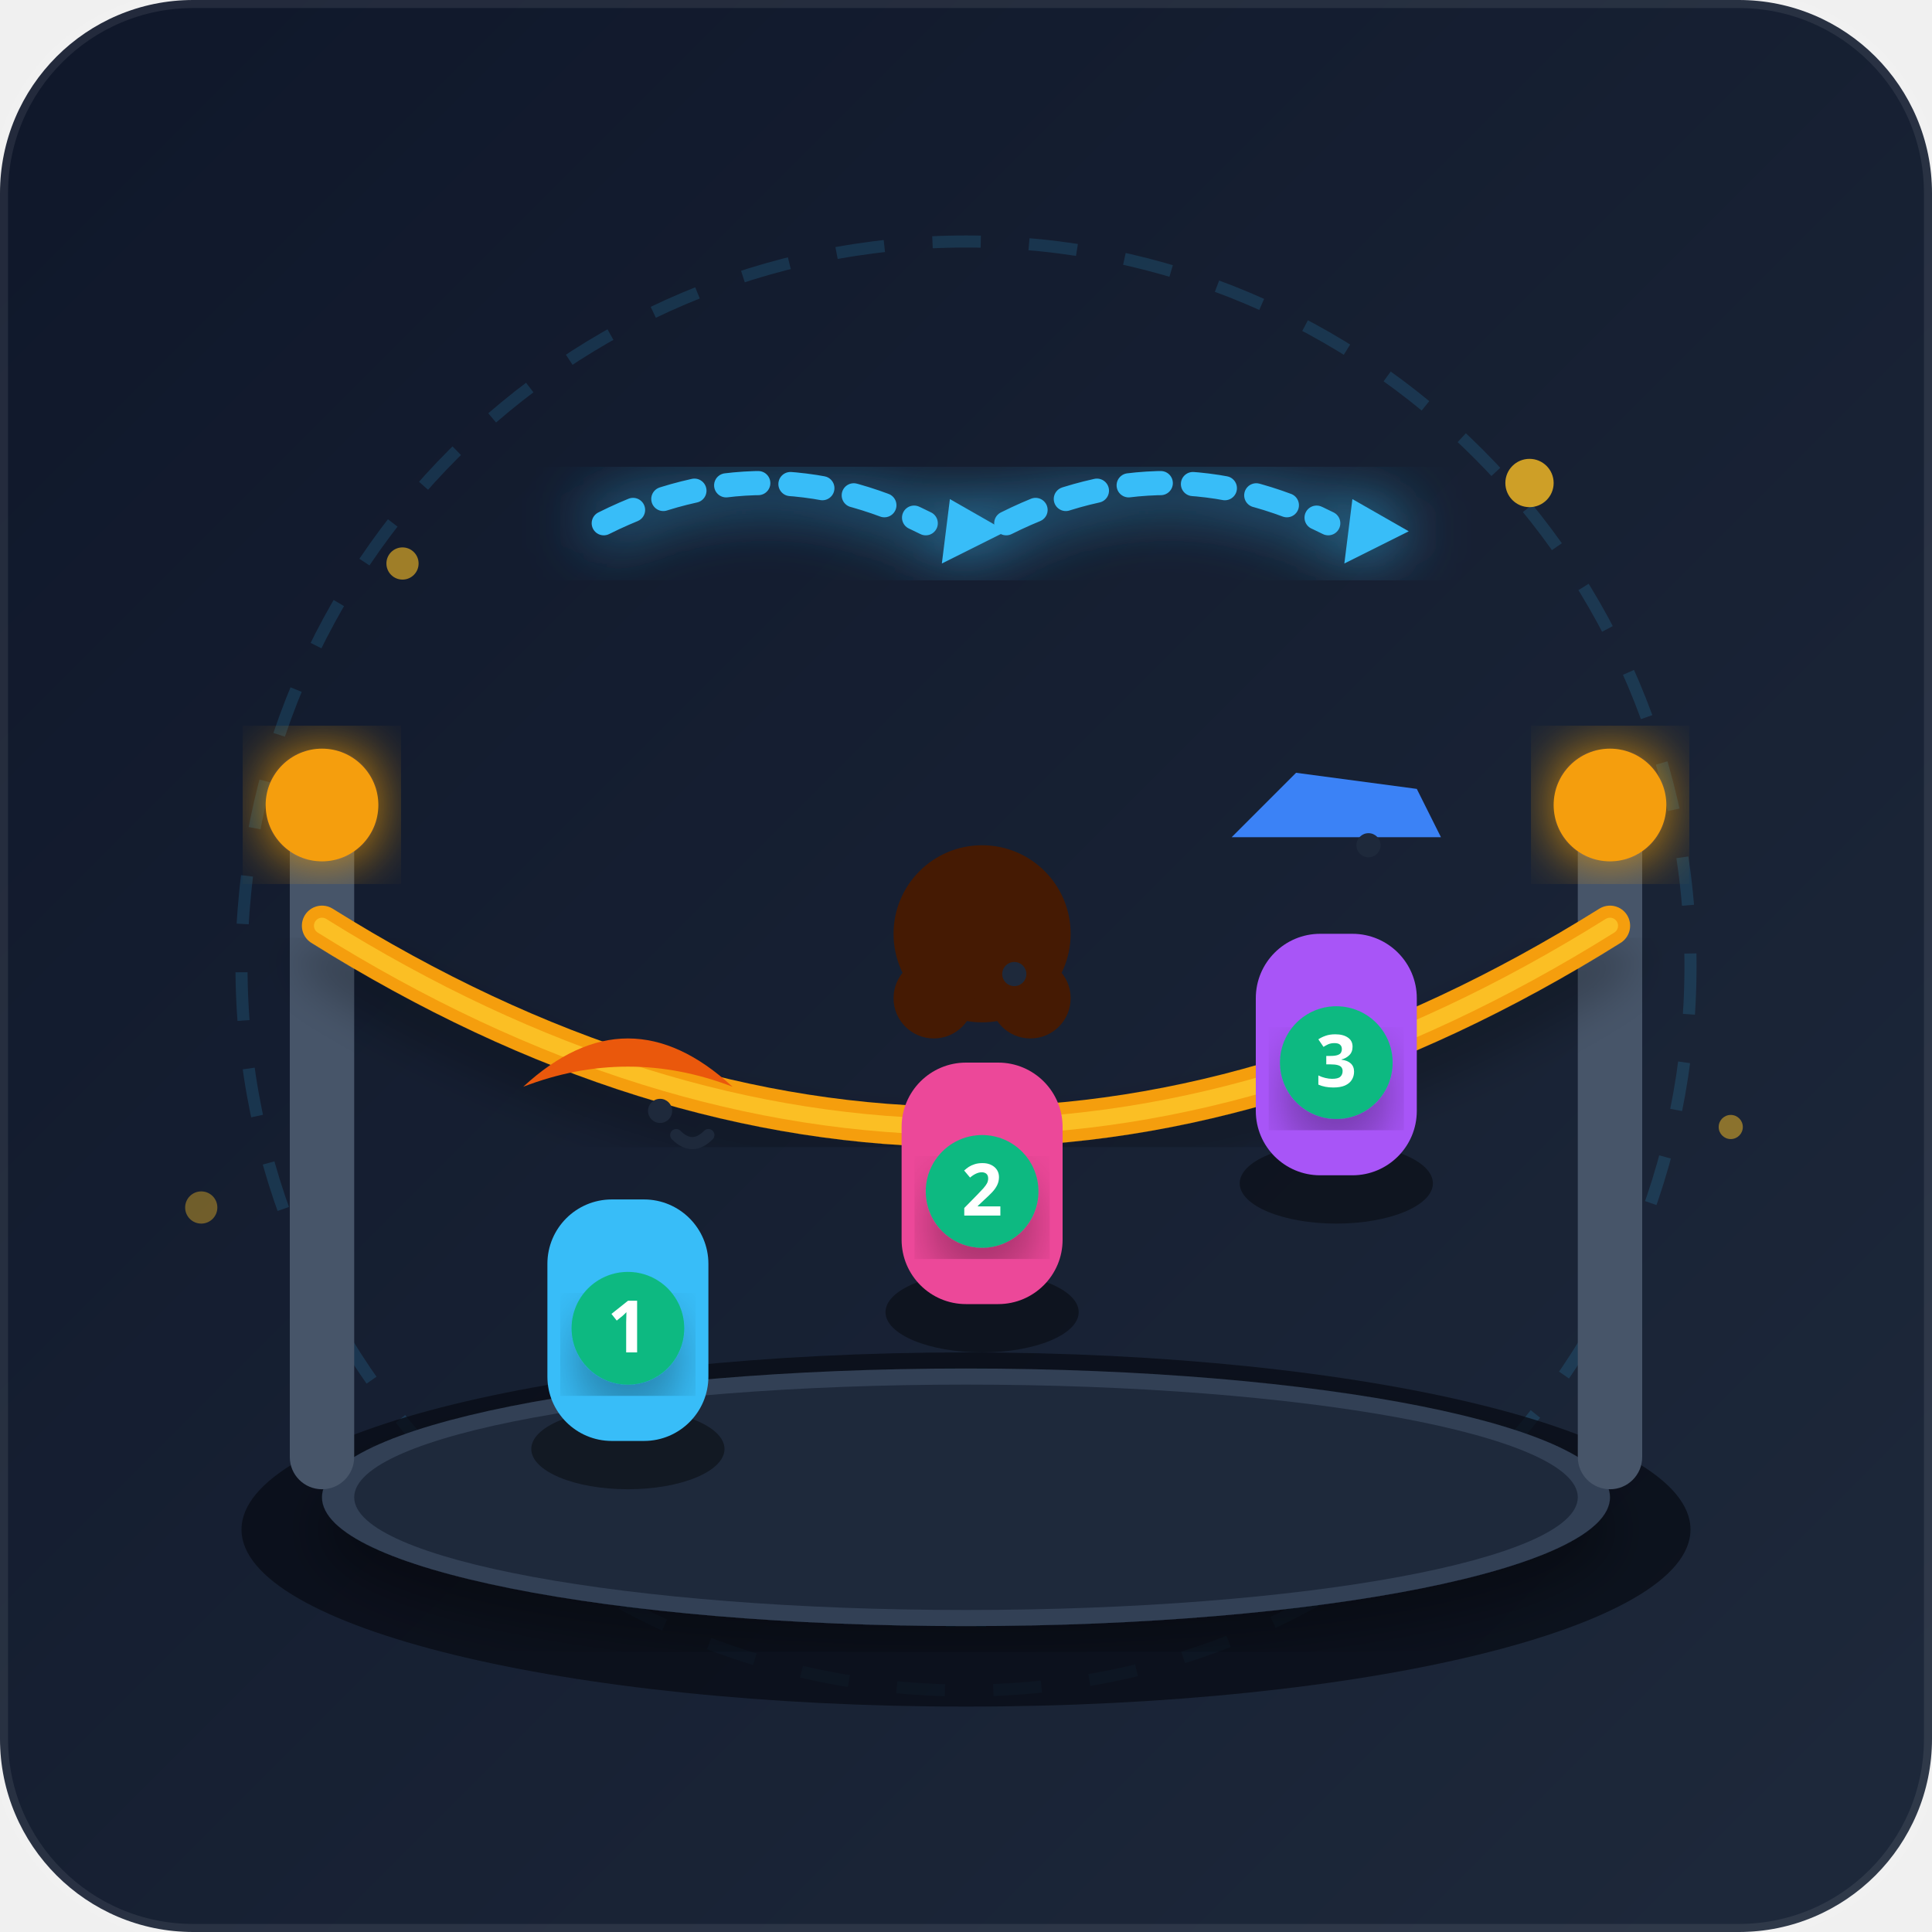
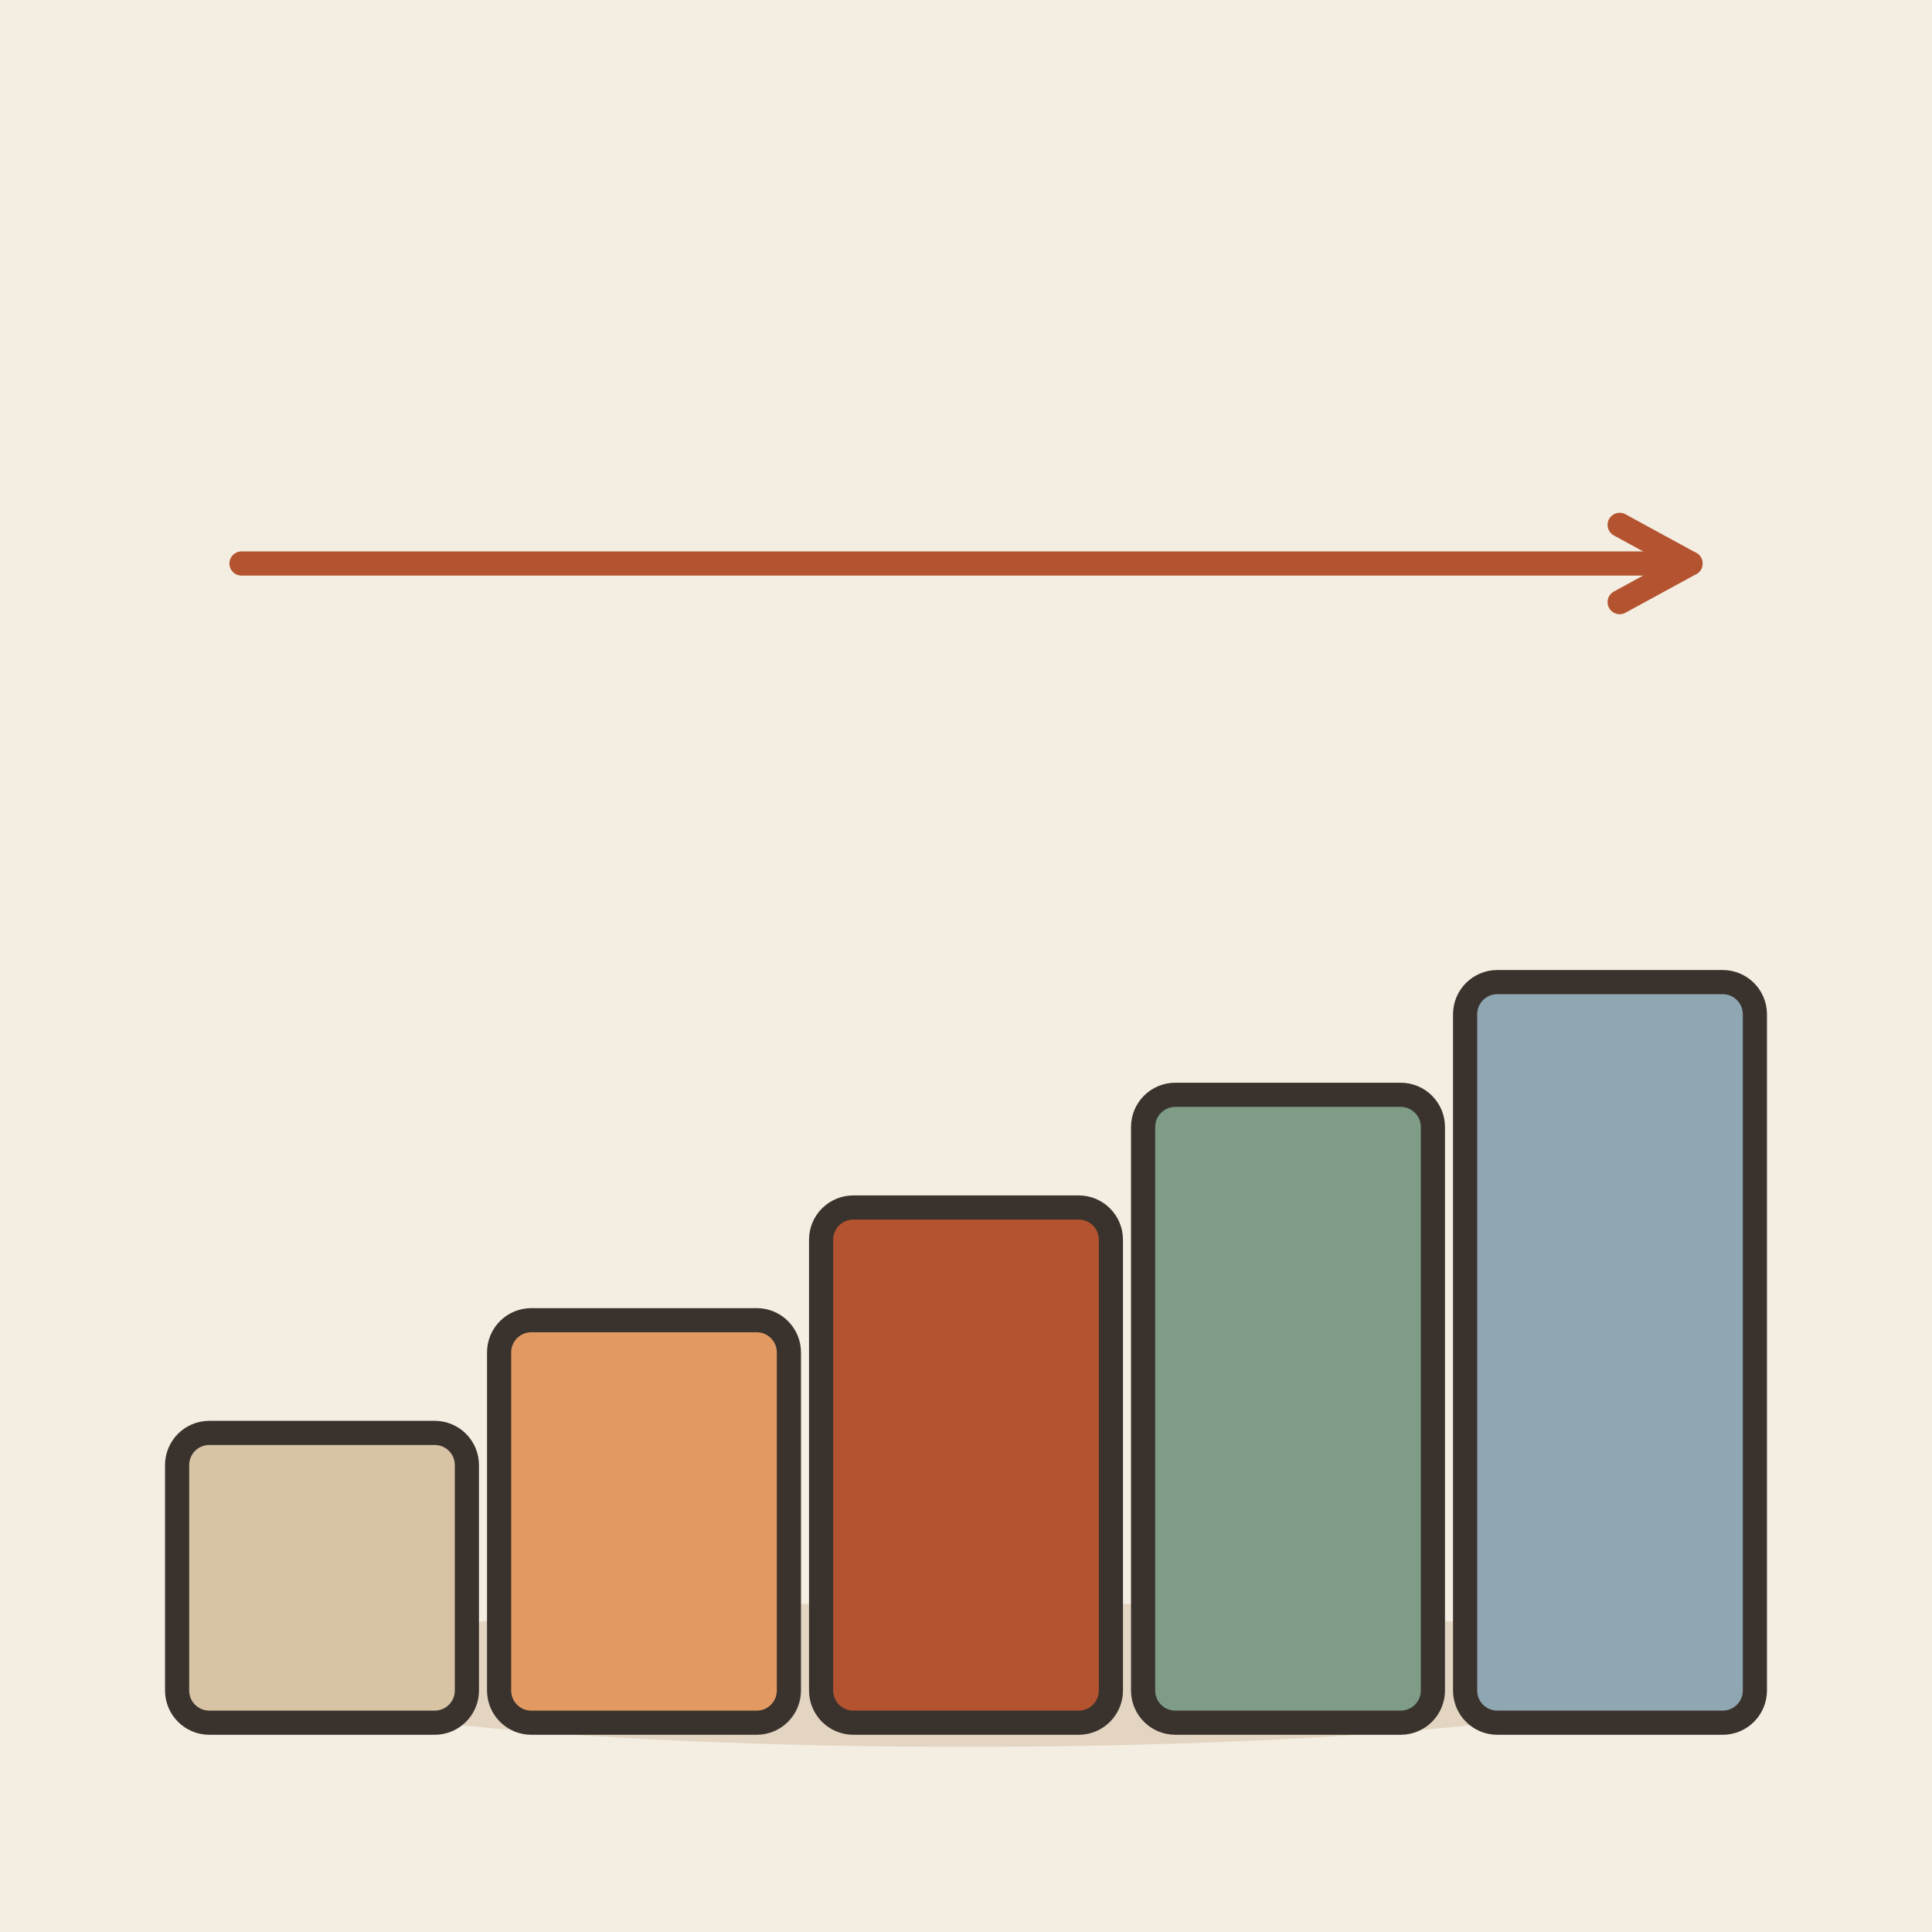
- <svg xmlns="http://www.w3.org/2000/svg" viewBox="0 0 240 240">
-   <defs>
-     <linearGradient id="bgGrad" x1="0%" y1="0%" x2="100%" y2="100%">
-       <stop offset="0%" stop-color="#0f172a" />
-       <stop offset="100%" stop-color="#1e293b" />
-     </linearGradient>
-     <filter id="glow" x="-20%" y="-20%" width="140%" height="140%">
-       <feGaussianBlur stdDeviation="4" result="blur" />
-       <feComposite in="SourceGraphic" in2="blur" operator="over" />
-     </filter>
-     <filter id="softShadow" x="-10%" y="-10%" width="120%" height="120%">
-       <feDropShadow dx="0" dy="4" stdDeviation="3" flood-color="#000" flood-opacity="0.3" />
-     </filter>
-   </defs>
-   <rect width="240" height="240" rx="24" fill="url(#bgGrad)" />
-   <g opacity="0.15">
-     <circle cx="120" cy="120" r="90" fill="none" stroke="#38bdf8" stroke-width="1.5" stroke-dasharray="6 6" />
-     <path d="M40 180 L200 180" stroke="#64748b" stroke-width="1" stroke-dasharray="3 3" />
+ <svg xmlns="http://www.w3.org/2000/svg" viewBox="0 0 240 240" data-style="editorial">
+   <rect width="240" height="240" fill="#F4EDE2" />
+   <ellipse cx="120" cy="208" rx="88" ry="9" fill="#E3D5C1" />
+   <g transform="translate(40 196)">
+     <rect x="-18" y="-18" width="36" height="36" rx="4" fill="#D8C3A5" stroke="#3A332D" stroke-width="3" stroke-linecap="round" stroke-linejoin="round" />
  </g>
-   <ellipse cx="120" cy="190" rx="90" ry="22" fill="#090d16" opacity="0.8" />
-   <ellipse cx="120" cy="186" rx="80" ry="16" fill="#334155" filter="url(#softShadow)" />
-   <ellipse cx="120" cy="186" rx="76" ry="14" fill="#1e293b" />
-   <rect x="36" y="100" width="8" height="85" rx="4" fill="#475569" />
-   <circle cx="40" cy="100" r="7" fill="#f59e0b" filter="url(#glow)" />
-   <rect x="196" y="100" width="8" height="85" rx="4" fill="#475569" />
-   <circle cx="200" cy="100" r="7" fill="#f59e0b" filter="url(#glow)" />
-   <path d="M 40 115 Q 120 165 200 115" fill="none" stroke="#f59e0b" stroke-width="5" stroke-linecap="round" filter="url(#softShadow)" />
-   <path d="M 40 115 Q 120 165 200 115" fill="none" stroke="#fbbf24" stroke-width="2" stroke-linecap="round" />
-   <g transform="translate(68, 125)">
-     <ellipse cx="10" cy="55" rx="12" ry="5" fill="#000" opacity="0.4" />
-     <rect x="0" y="24" width="20" height="30" rx="8" fill="#38bdf8" />
-     <circle cx="10" cy="14" rx="13" fill="#fde047" />
-     <path d="M -3 10 Q 10 -2 23 10 Q 10 5 -3 10 Z" fill="#ea580c" />
-     <circle cx="14" cy="13" r="1.5" fill="#1e293b" />
-     <path d="M 16 16 Q 18 18 20 16" fill="none" stroke="#1e293b" stroke-width="1.5" stroke-linecap="round" />
-     <circle cx="10" cy="40" r="7" fill="#10b981" filter="url(#softShadow)" />
-     <text x="10" y="43" font-family="sans-serif" font-weight="900" font-size="9" fill="#fff" text-anchor="middle">1</text>
+   <g transform="translate(80 196)">
+     <rect x="-18" y="-32" width="36" height="50" rx="4" fill="#E39A62" stroke="#3A332D" stroke-width="3" stroke-linecap="round" stroke-linejoin="round" />
  </g>
-   <g transform="translate(112, 108)">
-     <ellipse cx="10" cy="55" rx="12" ry="5" fill="#000" opacity="0.4" />
-     <rect x="0" y="24" width="20" height="30" rx="8" fill="#ec4899" />
-     <circle cx="10" cy="14" rx="13" fill="#fde047" />
-     <circle cx="10" cy="8" r="11" fill="#451a03" />
-     <circle cx="4" cy="16" r="5" fill="#451a03" />
-     <circle cx="16" cy="16" r="5" fill="#451a03" />
-     <circle cx="14" cy="13" r="1.5" fill="#1e293b" />
-     <circle cx="10" cy="40" r="7" fill="#10b981" filter="url(#softShadow)" />
-     <text x="10" y="43" font-family="sans-serif" font-weight="900" font-size="9" fill="#fff" text-anchor="middle">2</text>
+   <g transform="translate(120 196)">
+     <rect x="-18" y="-46" width="36" height="64" rx="4" fill="#B4532F" stroke="#3A332D" stroke-width="3" stroke-linecap="round" stroke-linejoin="round" />
  </g>
-   <g transform="translate(156, 92)">
-     <ellipse cx="10" cy="55" rx="12" ry="5" fill="#000" opacity="0.4" />
-     <rect x="0" y="24" width="20" height="30" rx="8" fill="#a855f7" />
-     <circle cx="10" cy="14" rx="13" fill="#fde047" />
-     <path d="M -3 12 L 23 12 L 20 6 L 5 4 Z" fill="#3b82f6" />
-     <circle cx="14" cy="13" r="1.5" fill="#1e293b" />
-     <circle cx="10" cy="40" r="7" fill="#10b981" filter="url(#softShadow)" />
-     <text x="10" y="43" font-family="sans-serif" font-weight="900" font-size="9" fill="#fff" text-anchor="middle">3</text>
+   <g transform="translate(160 196)">
+     <rect x="-18" y="-60" width="36" height="78" rx="4" fill="#7E9C86" stroke="#3A332D" stroke-width="3" stroke-linecap="round" stroke-linejoin="round" />
  </g>
-   <g transform="translate(0, -10)" filter="url(#glow)">
-     <path d="M 75 75 Q 95 65 115 75" fill="none" stroke="#38bdf8" stroke-width="3" stroke-linecap="round" stroke-dasharray="4 4" />
-     <polygon points="118,72 125,76 117,80" fill="#38bdf8" />
-     <path d="M 125 75 Q 145 65 165 75" fill="none" stroke="#38bdf8" stroke-width="3" stroke-linecap="round" stroke-dasharray="4 4" />
-     <polygon points="168,72 175,76 167,80" fill="#38bdf8" />
+   <g transform="translate(200 196)">
+     <rect x="-18" y="-74" width="36" height="92" rx="4" fill="#8FA7B3" stroke="#3A332D" stroke-width="3" stroke-linecap="round" stroke-linejoin="round" />
  </g>
-   <g fill="#fbbf24">
-     <circle cx="50" cy="70" r="2" opacity="0.6" />
-     <circle cx="190" cy="60" r="3" opacity="0.8" />
-     <circle cx="215" cy="140" r="1.5" opacity="0.5" />
-     <circle cx="25" cy="150" r="2" opacity="0.4" />
-   </g>
-   <rect width="240" height="240" rx="24" fill="none" stroke="#ffffff" stroke-opacity="0.08" stroke-width="2" pointer-events="none" />
+   <path d="M30 70L210 70" stroke="#B4532F" stroke-width="3" stroke-linecap="round" fill="none" />
+   <path d="M201.2 74.8L210 70L201.2 65.2" fill="none" stroke="#B4532F" stroke-width="3" stroke-linecap="round" stroke-linejoin="round" />
</svg>
